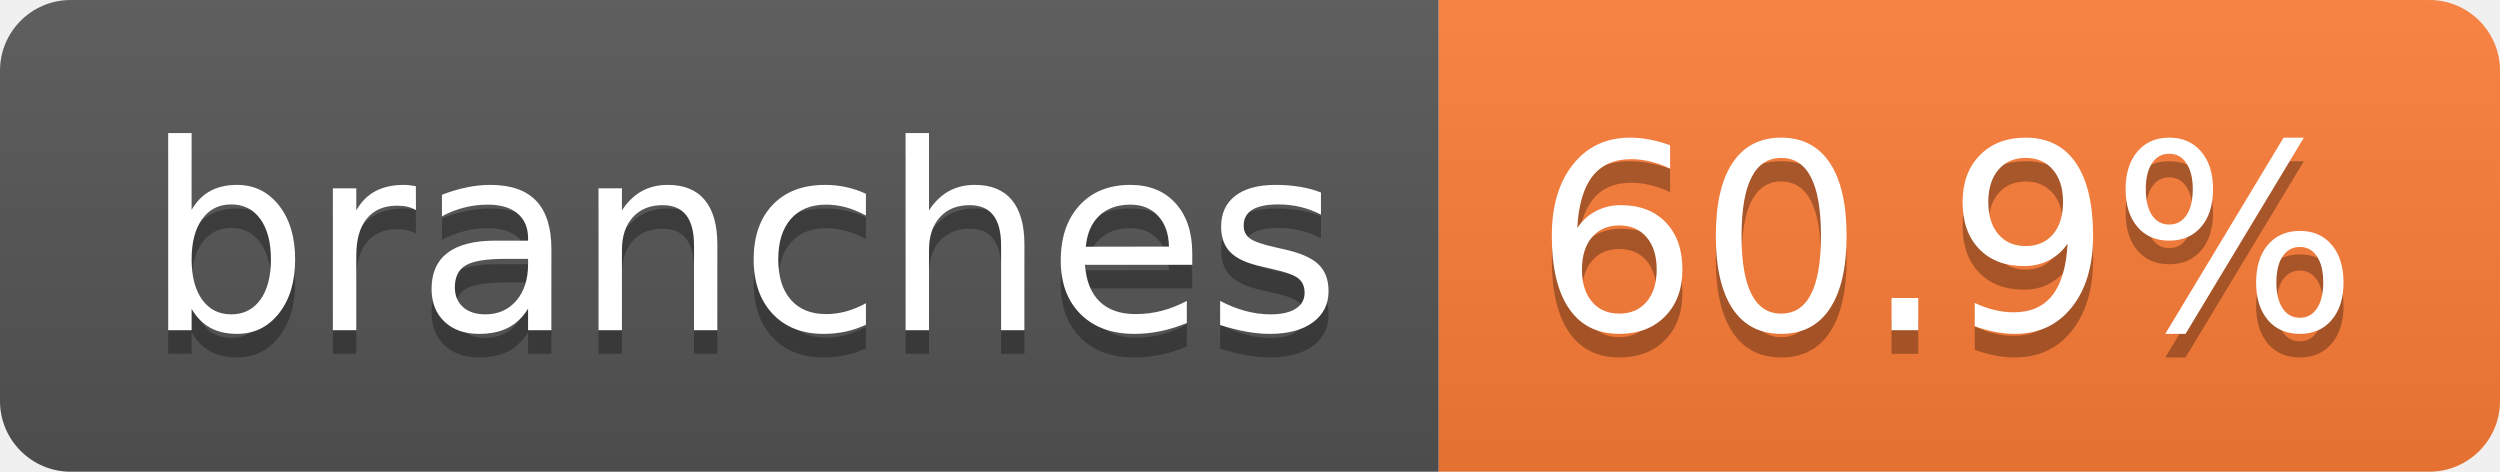
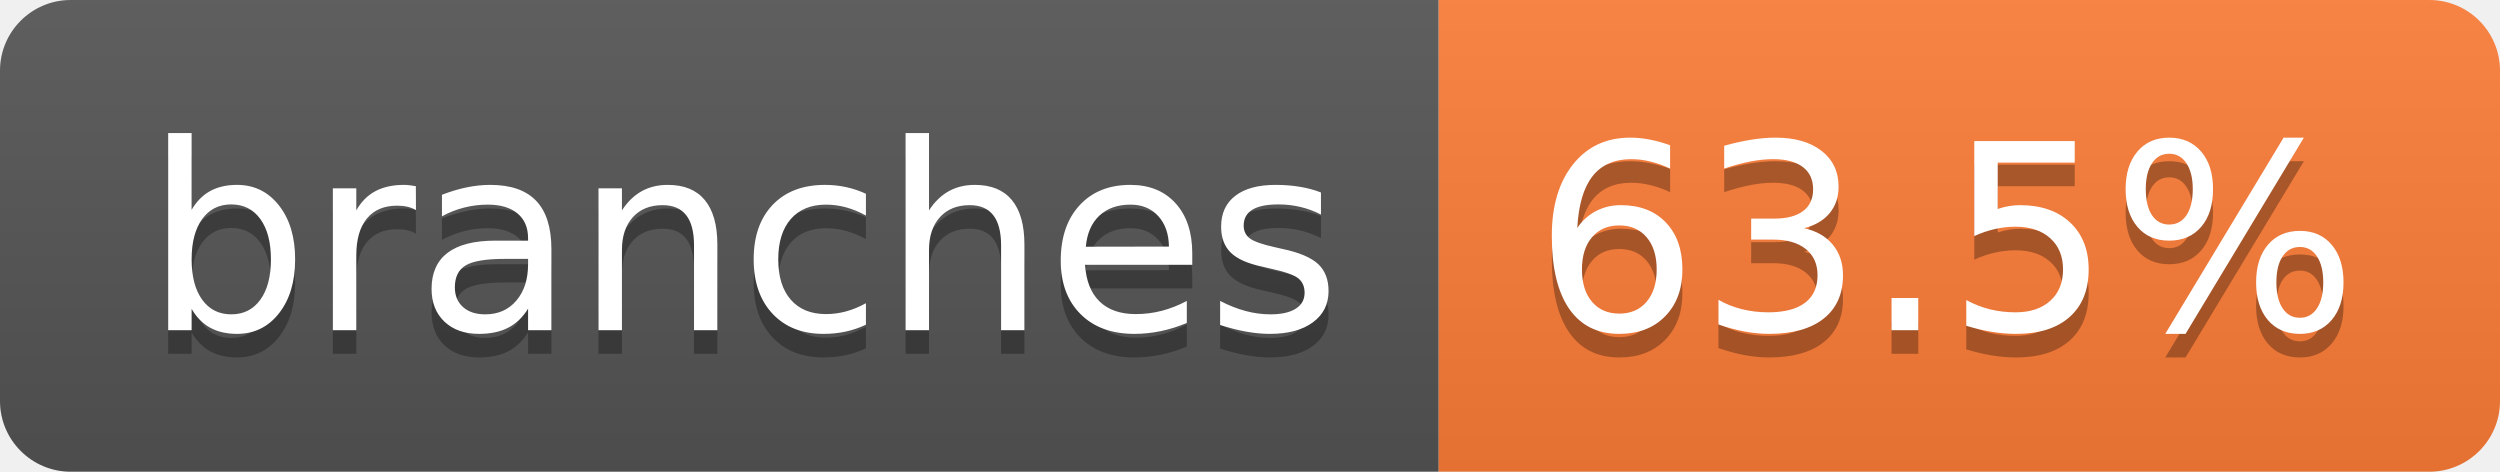
- <svg xmlns="http://www.w3.org/2000/svg" width="106" height="20" role="img" aria-label="branches: 60.9%">
+ <svg xmlns="http://www.w3.org/2000/svg" width="106" height="20" role="img" aria-label="branches: 63.5%">
  <linearGradient id="s" x2="0" y2="100%">
    <stop offset="0" stop-color="#bbb" stop-opacity=".1" />
    <stop offset="1" stop-opacity=".1" />
  </linearGradient>
  <clipPath id="r">
    <rect width="106" height="20" rx="3" fill="#fff" />
  </clipPath>
  <g clip-path="url(#r)">
    <rect width="61" height="20" fill="#555" />
    <rect x="61" width="45" height="20" fill="#fe7d37" />
    <rect width="106" height="20" fill="url(#s)" />
  </g>
  <g fill="#fff" text-anchor="middle" font-family="Verdana,Geneva,DejaVu Sans,sans-serif" text-rendering="geometricPrecision" font-size="110">
    <text aria-hidden="true" x="315" y="150" fill="#010101" fill-opacity=".3" transform="scale(.1)" textLength="507">branches</text>
    <text x="315" y="140" transform="scale(.1)" fill="#fff" textLength="507">branches</text>
-     <text aria-hidden="true" x="825" y="150" fill="#010101" fill-opacity=".3" transform="scale(.1)" textLength="350">60.9%</text>
-     <text x="825" y="140" transform="scale(.1)" fill="#fff" textLength="350">60.9%</text>
+     <text aria-hidden="true" x="825" y="150" fill="#010101" fill-opacity=".3" transform="scale(.1)" textLength="350">63.5%</text>
+     <text x="825" y="140" transform="scale(.1)" fill="#fff" textLength="350">63.5%</text>
  </g>
</svg>
